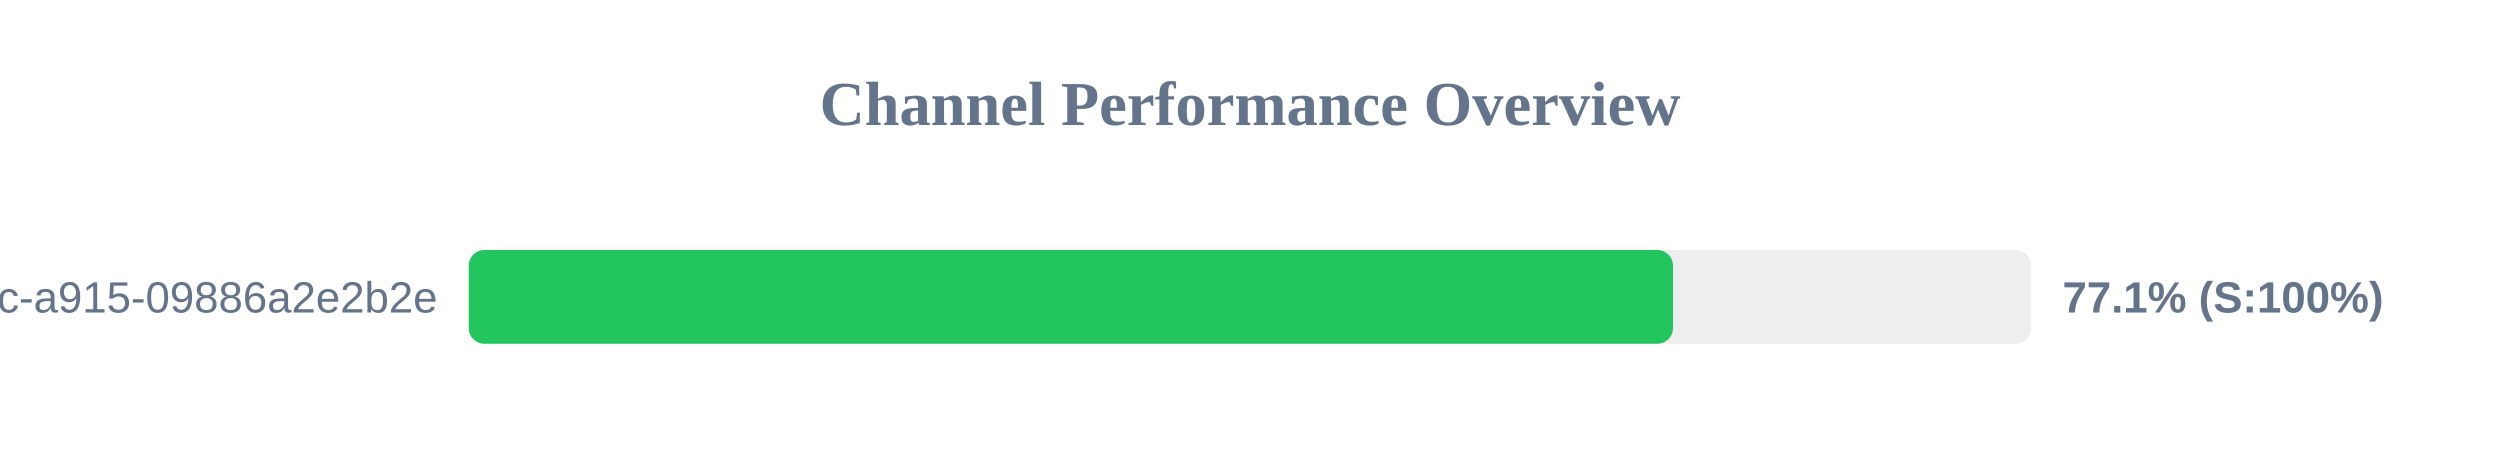
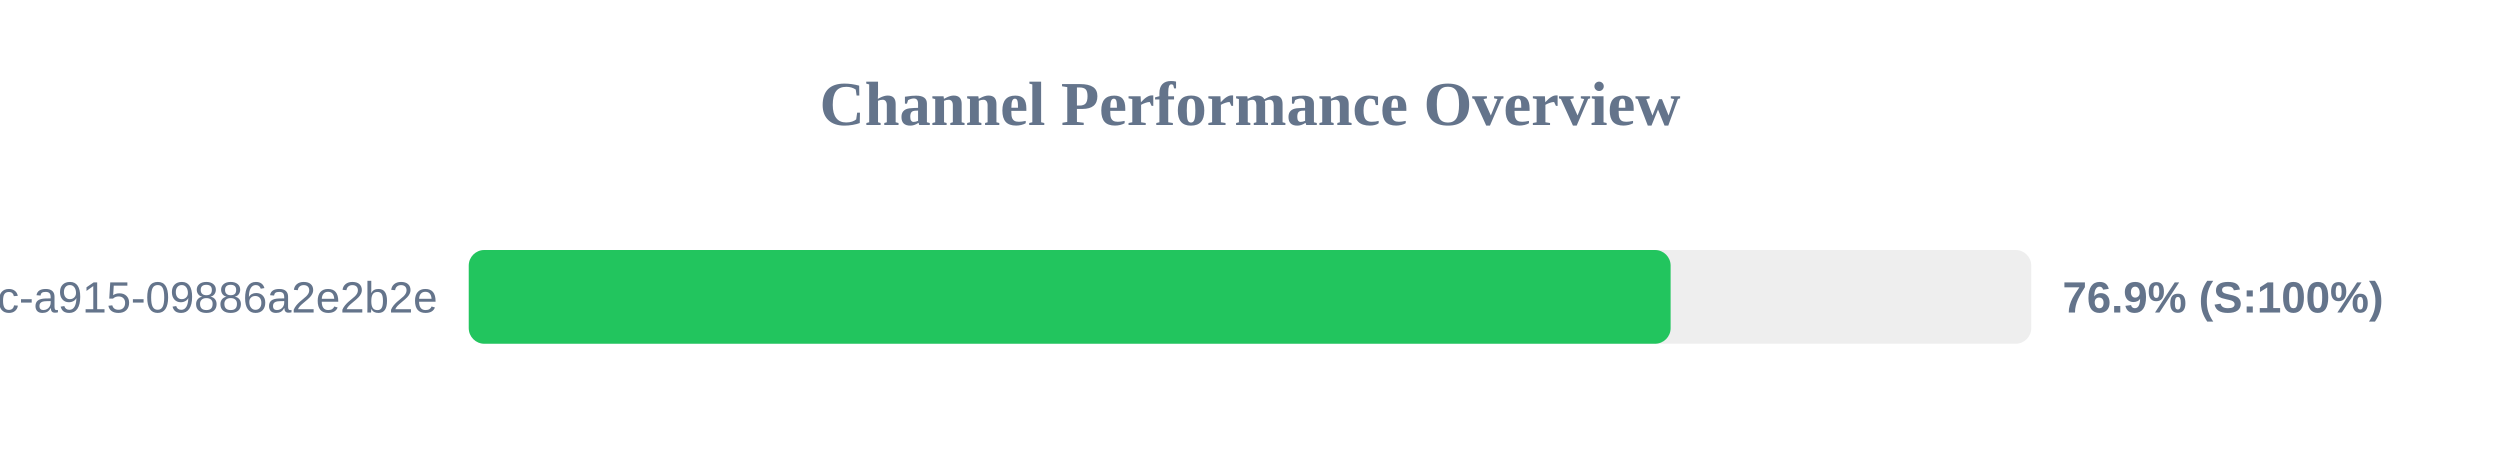
<svg xmlns="http://www.w3.org/2000/svg" width="800" height="150" version="1.1">
  <style>
        .row { font: 14px Arial; fill: #64748b; }
        .score { font: bold 14px Arial; fill: #64748b; }
    </style>
  <text x="400" y="40" text-anchor="middle" font-size="20px" font-weight="bold" fill="#64748b">Channel Performance Overview</text>
  <rect x="150" y="80" width="500" height="30" fill="#eee" rx="5" />
-   <rect x="150" y="80" width="385.35" height="30" fill="#22c55e" rx="5" />
+   <rect x="150" y="80" width="384.6" height="30" fill="#22c55e" rx="5" />
  <text x="140" y="100" text-anchor="end" class="row">?uuid=52816135-d3bc-46bc-a915-09886a2e2b2e</text>
-   <text x="660" y="100" text-anchor="start" class="score">77.1% (S:100%)</text>
+   <text x="660" y="100" text-anchor="start" class="score">76.9% (S:100%)</text>
</svg>
